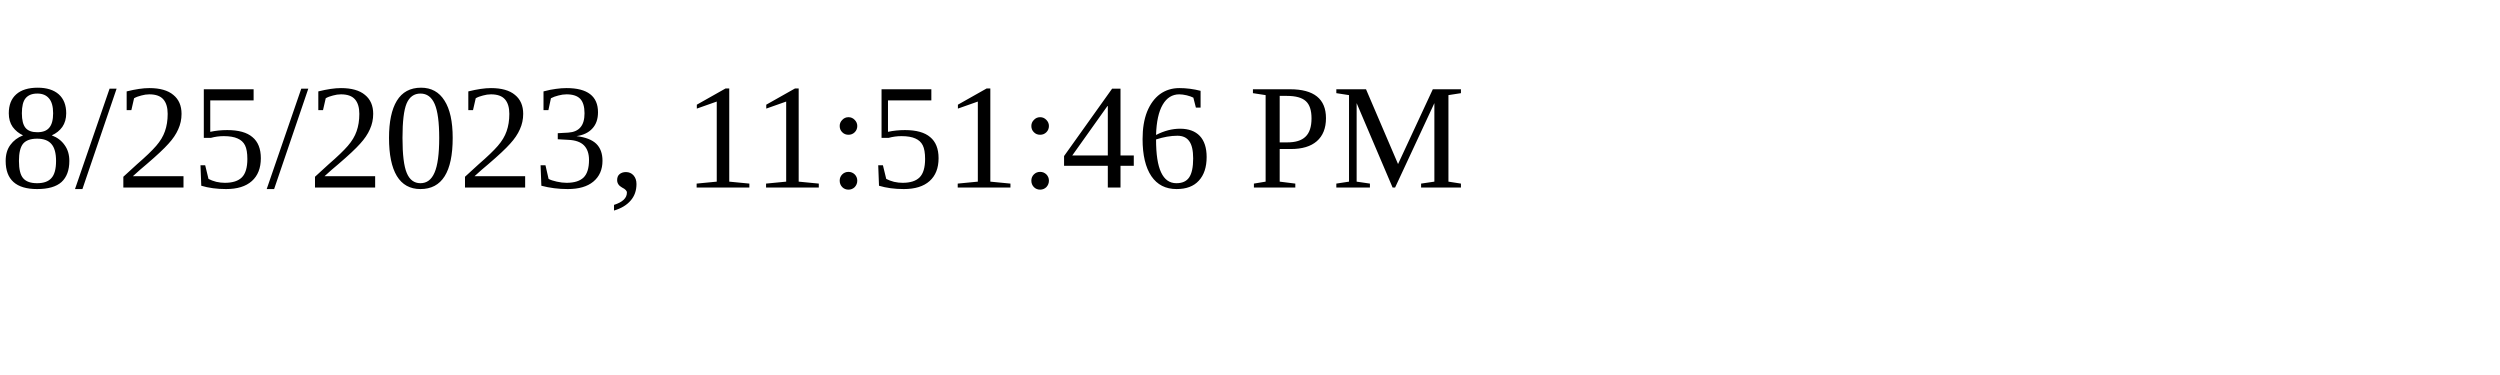
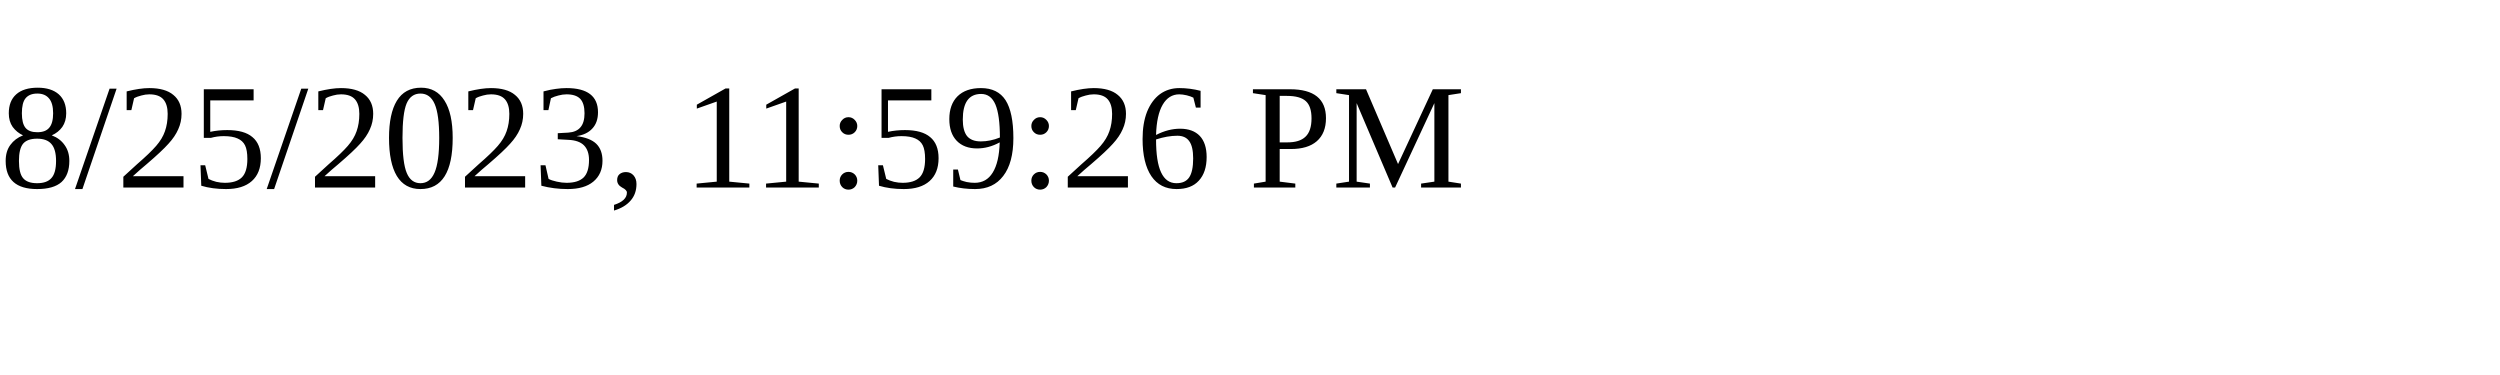
<svg xmlns="http://www.w3.org/2000/svg" height="30" width="200">
-   <text x="0" y="15">8/25/2023, 11:51:46 PM</text>
+   <text x="0" y="15">8/25/2023, 11:59:26 PM</text>
</svg>
